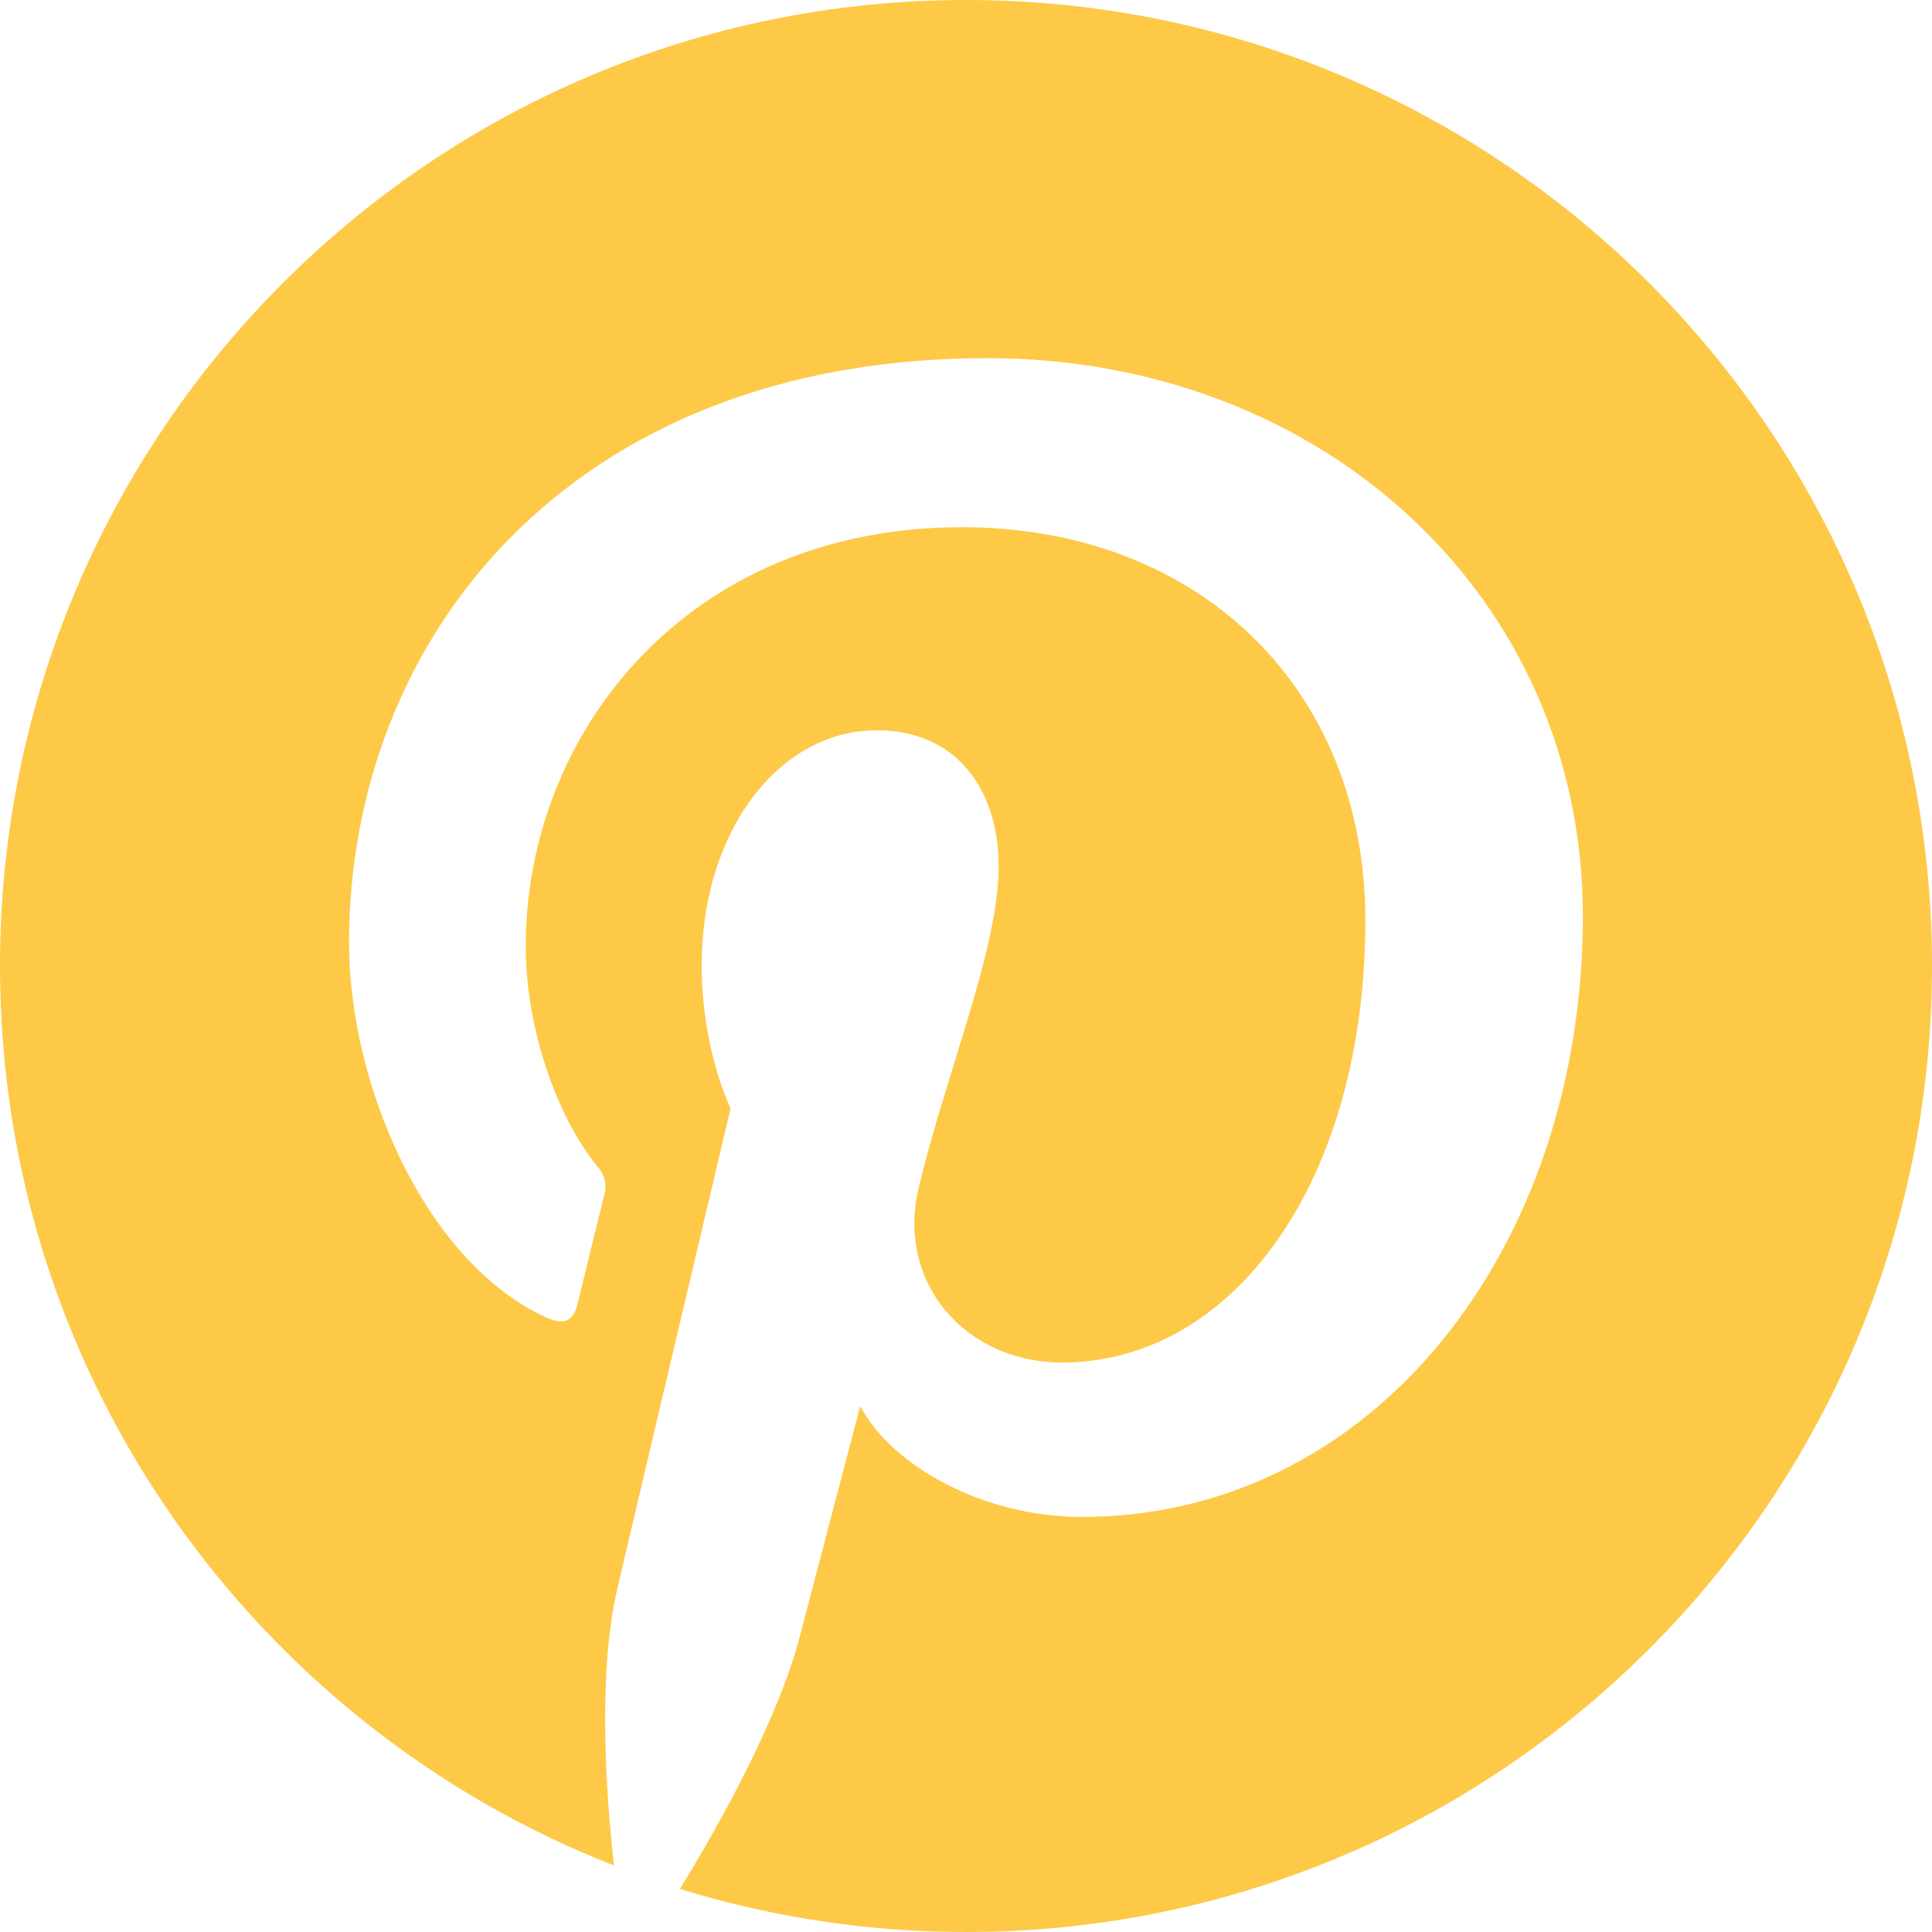
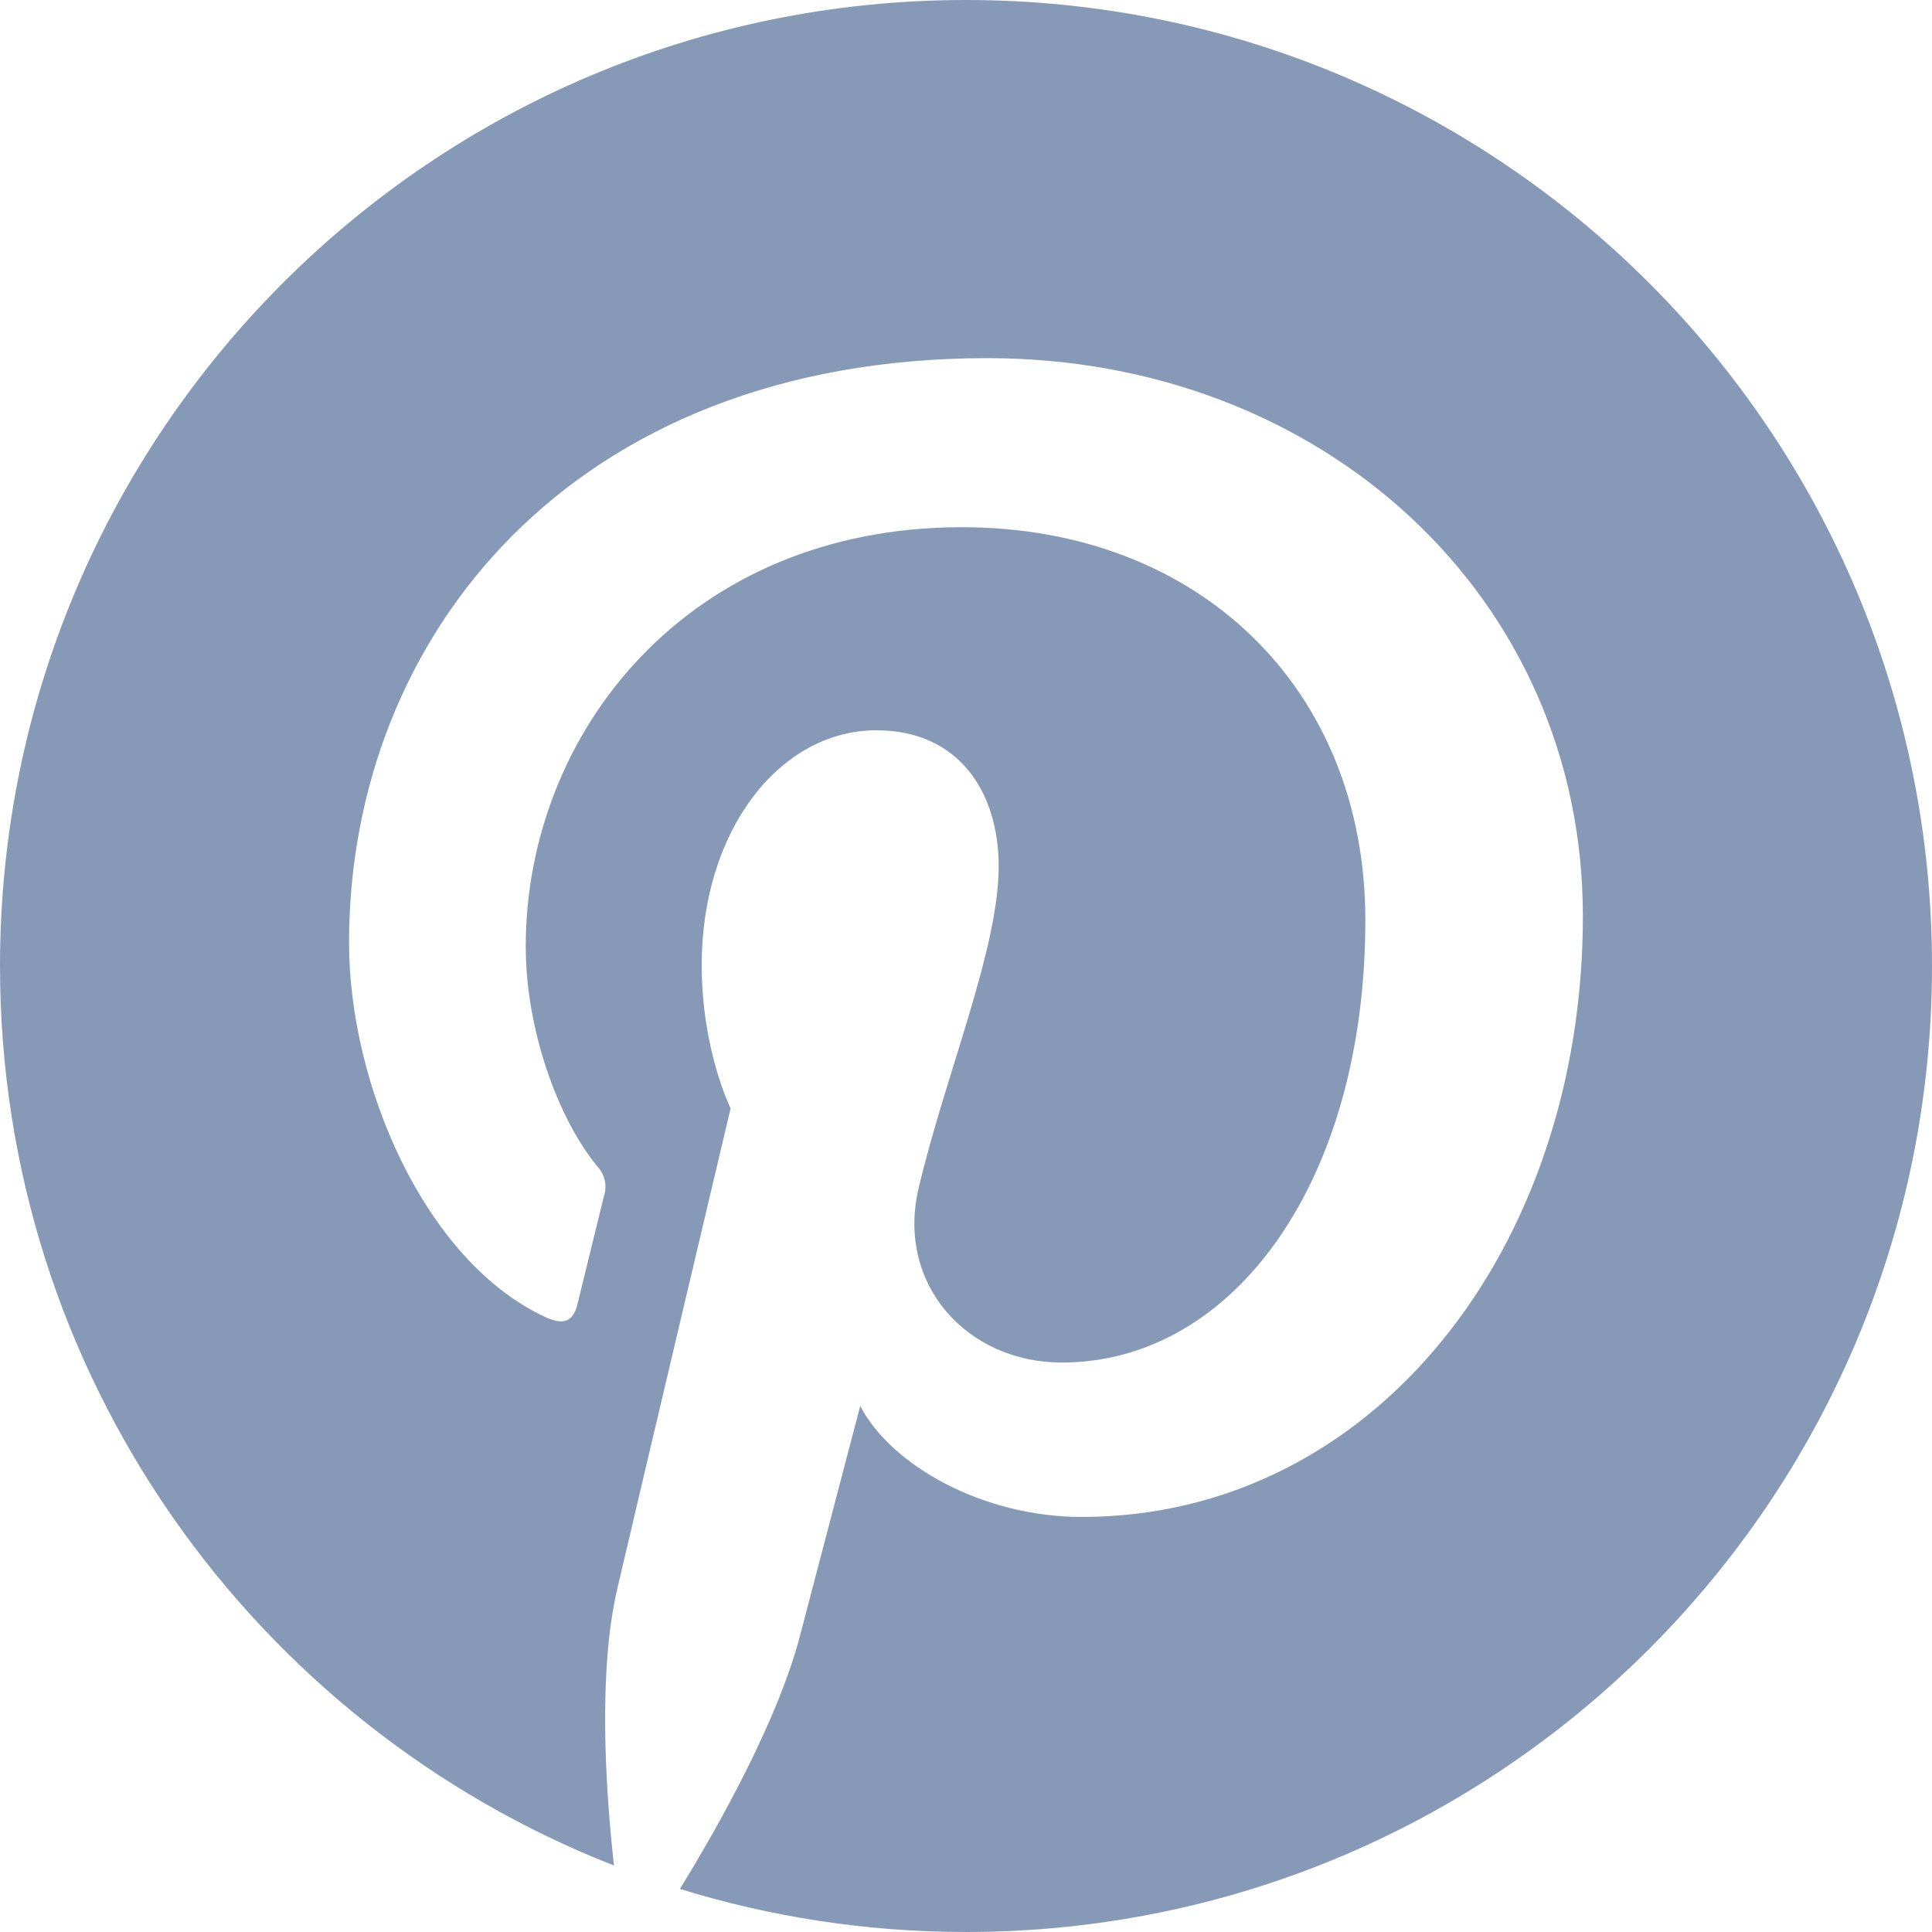
- <svg xmlns="http://www.w3.org/2000/svg" width="100%" height="100%" viewBox="0 0 24 24" version="1.1" xml:space="preserve" style="fill-rule:evenodd;clip-rule:evenodd;stroke-linejoin:round;stroke-miterlimit:2;">
-   <path d="M12,0C5.373,0 0,5.372 0,12C0,17.084 3.163,21.426 7.627,23.174C7.522,22.225 7.427,20.769 7.669,19.733C7.887,18.796 9.076,13.768 9.076,13.768C9.076,13.768 8.717,13.049 8.717,11.986C8.717,10.318 9.684,9.072 10.888,9.072C11.911,9.072 12.406,9.841 12.406,10.762C12.406,11.791 11.751,13.33 11.412,14.757C11.129,15.951 12.011,16.926 13.189,16.926C15.322,16.926 16.961,14.677 16.961,11.431C16.961,8.558 14.897,6.549 11.949,6.549C8.535,6.549 6.531,9.11 6.531,11.756C6.531,12.787 6.928,13.894 7.424,14.494C7.51,14.586 7.542,14.718 7.507,14.839L7.174,16.199C7.121,16.419 7,16.466 6.772,16.36C5.273,15.662 4.336,13.471 4.336,11.711C4.336,7.926 7.086,4.449 12.265,4.449C16.428,4.449 19.663,7.416 19.663,11.38C19.663,15.516 17.056,18.844 13.436,18.844C12.22,18.844 11.077,18.213 10.686,17.466L9.938,20.319C9.667,21.362 8.936,22.669 8.446,23.465C9.57,23.812 10.763,24 12,24C18.627,24 24,18.627 24,12C24,5.372 18.627,0 12,0Z" style="fill:rgb(253,201,71);" />
+ <svg xmlns="http://www.w3.org/2000/svg" width="24" height="24" viewBox="0 0 24 24" fill="none">
+   <path fill-rule="evenodd" clip-rule="evenodd" d="M12 0C5.373 0 0 5.372 0 12c0 5.084 3.163 9.426 7.627 11.174-.105-.949-.2-2.405.042-3.441.218-.937 1.407-5.965 1.407-5.965s-.359-.719-.359-1.782c0-1.668.967-2.914 2.171-2.914 1.023 0 1.518.769 1.518 1.69 0 1.029-.655 2.568-.994 3.995-.283 1.194.599 2.169 1.777 2.169 2.133 0 3.772-2.249 3.772-5.495 0-2.873-2.064-4.882-5.012-4.882-3.414 0-5.418 2.561-5.418 5.207 0 1.031.397 2.138.893 2.738a.36.36 0 01.083.345l-.333 1.36c-.053.22-.174.267-.402.161-1.499-.698-2.436-2.889-2.436-4.649 0-3.785 2.75-7.262 7.929-7.262 4.163 0 7.398 2.967 7.398 6.931 0 4.136-2.607 7.464-6.227 7.464-1.216 0-2.359-.631-2.75-1.378l-.748 2.853c-.271 1.043-1.002 2.35-1.492 3.146C9.57 23.812 10.763 24 12 24c6.627 0 12-5.373 12-12 0-6.628-5.373-12-12-12z" fill="#869AB8" />
</svg>
